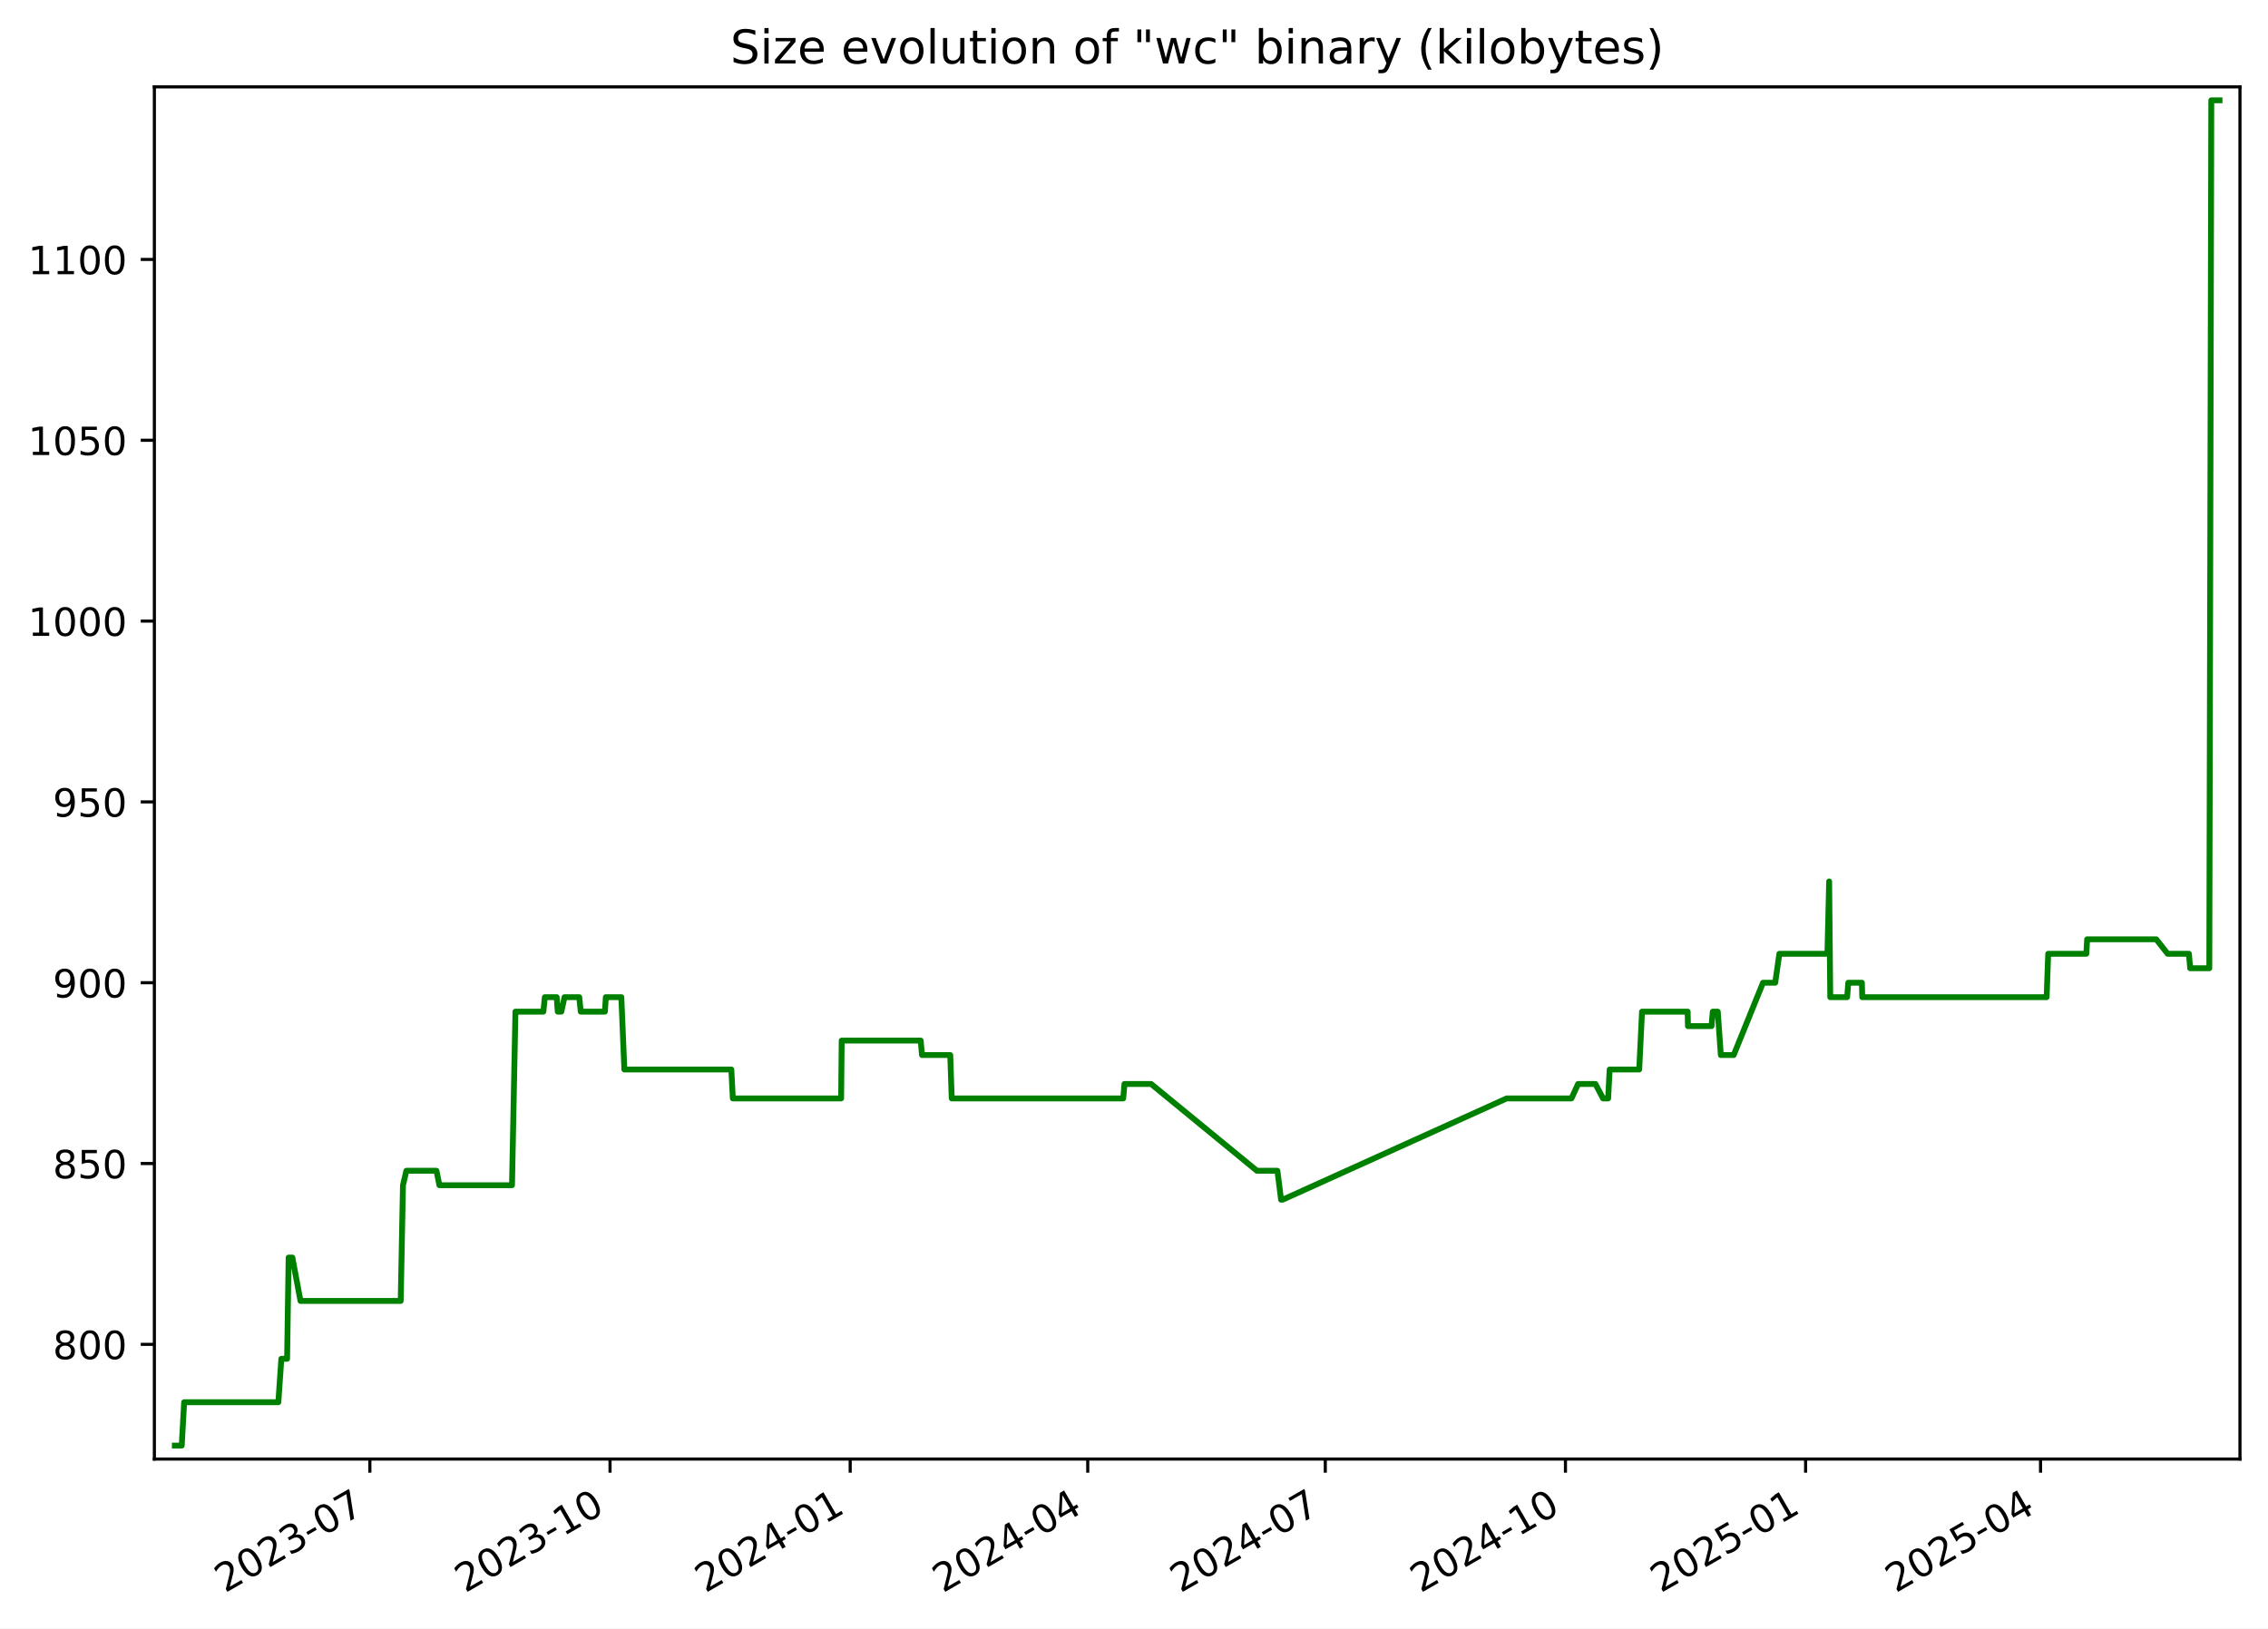
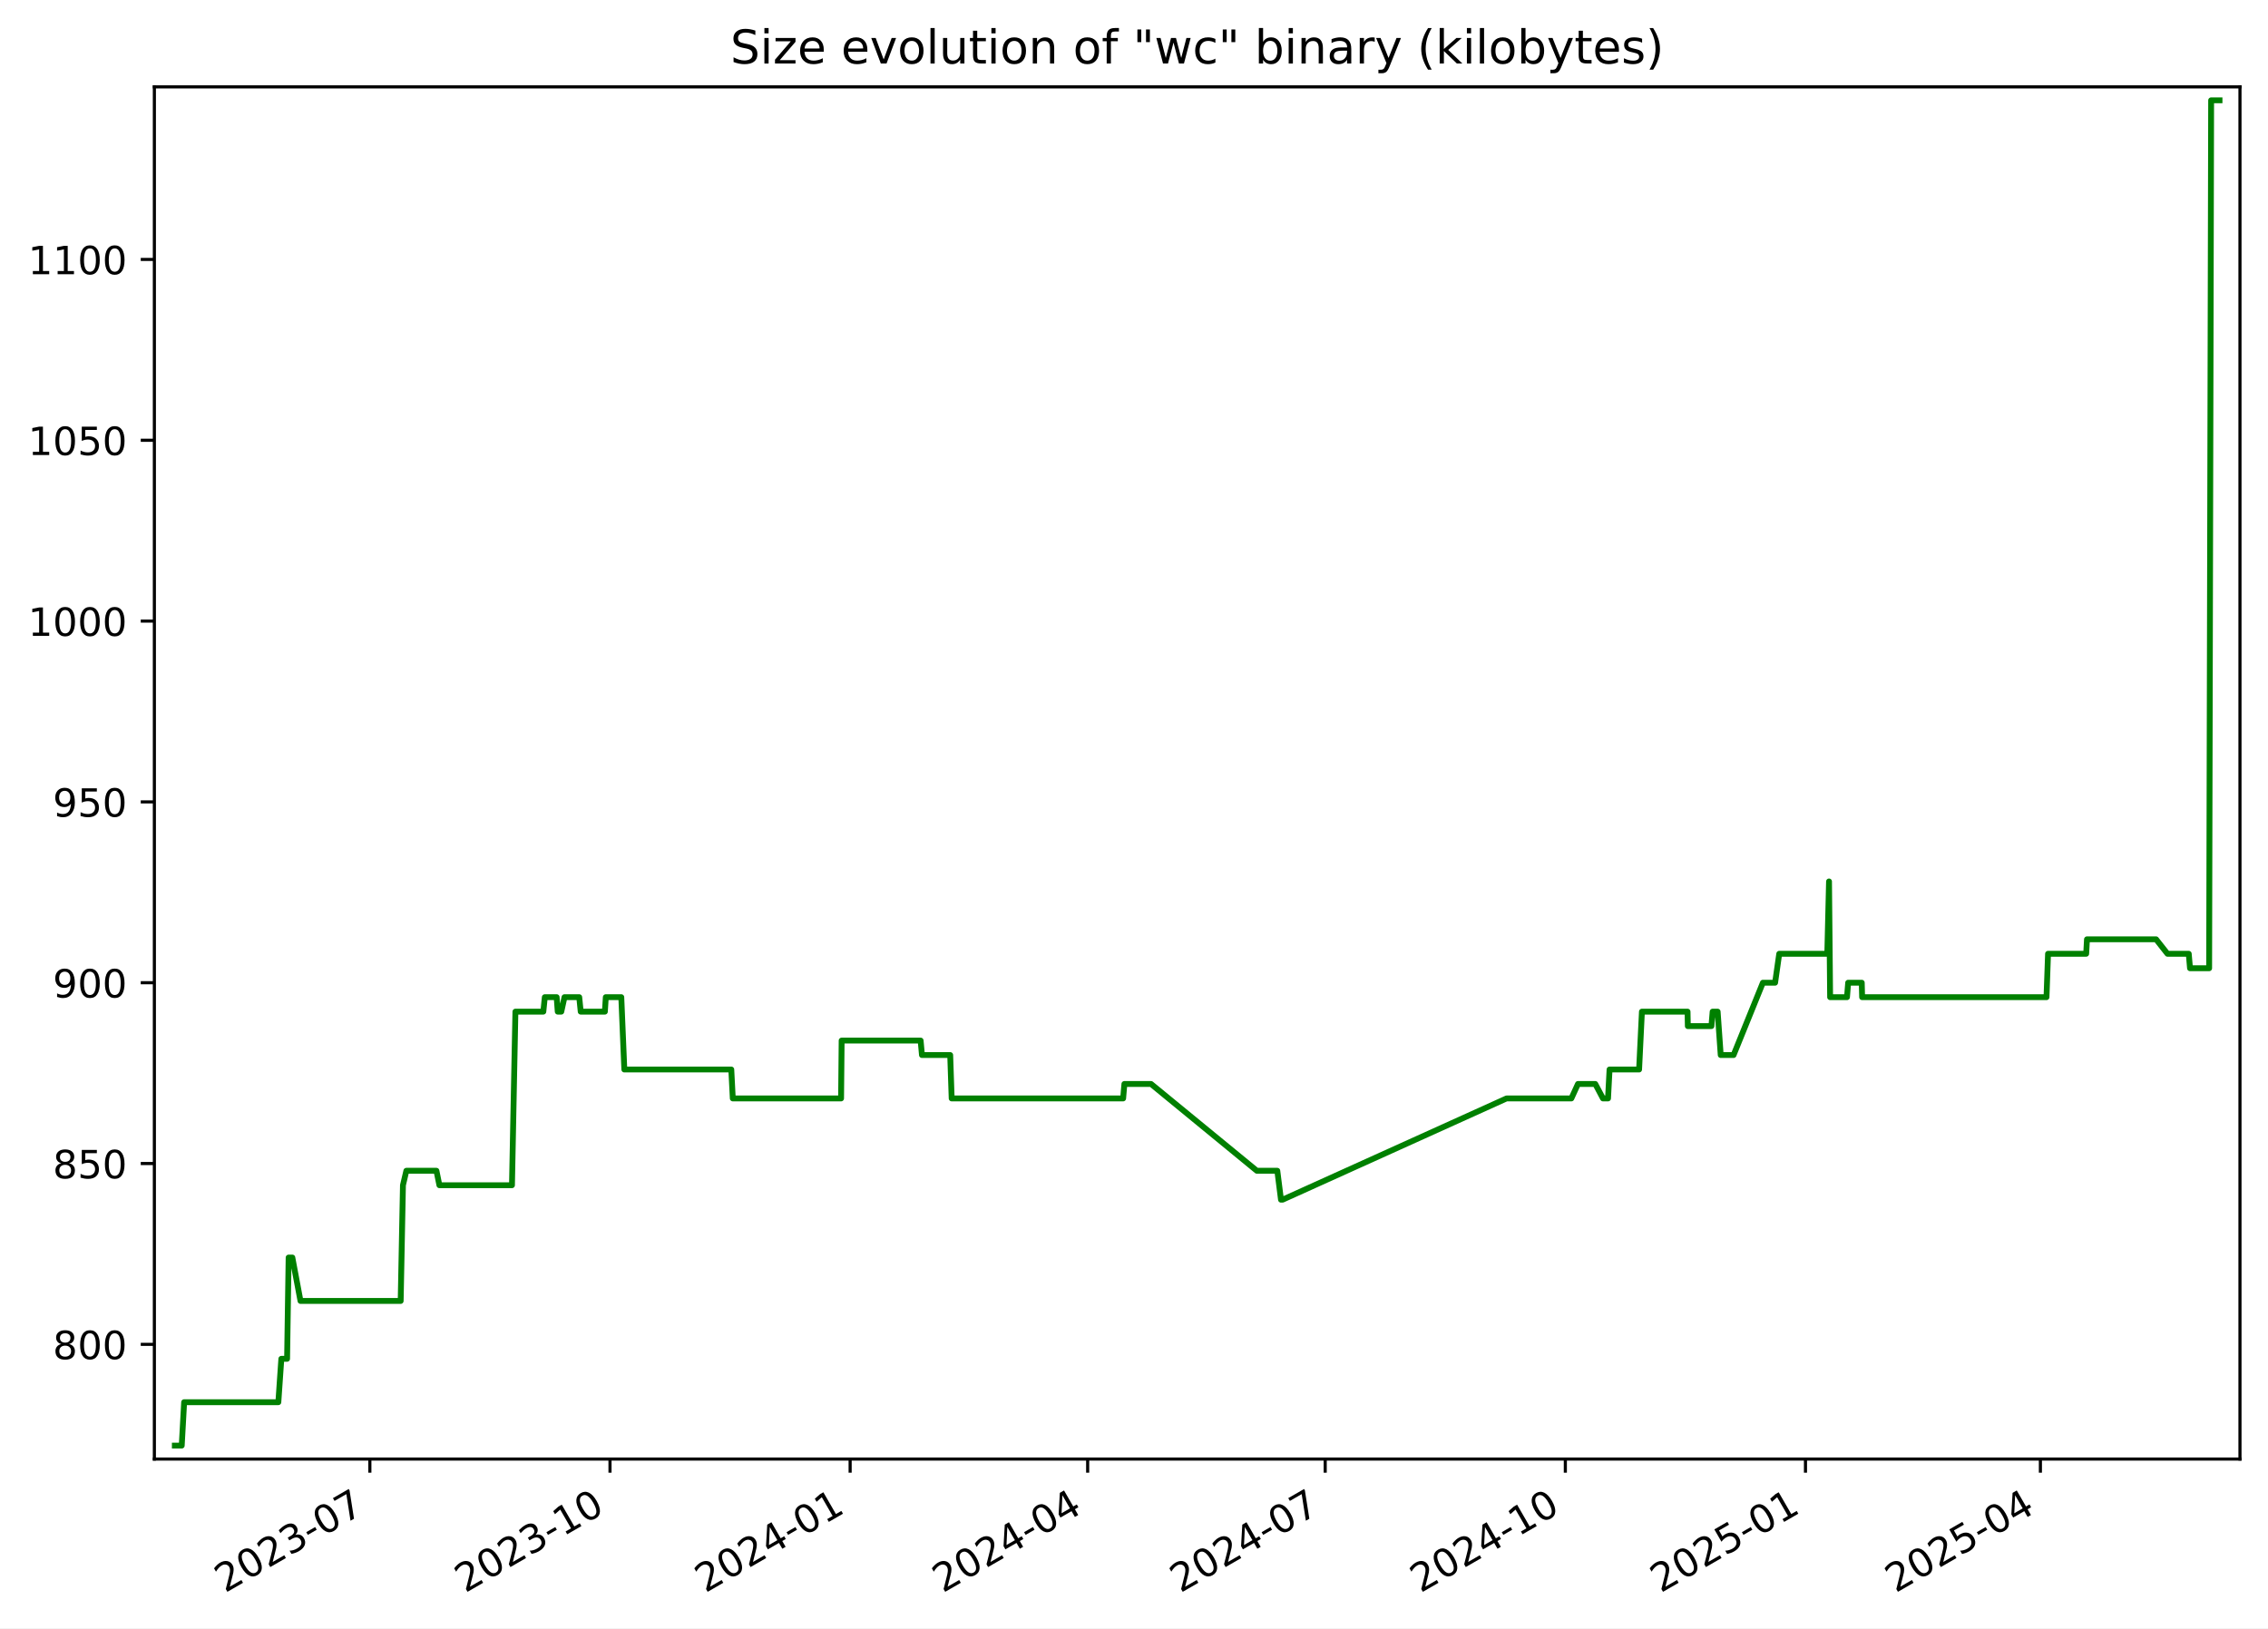
<svg xmlns="http://www.w3.org/2000/svg" xmlns:xlink="http://www.w3.org/1999/xlink" width="582.53pt" height="418.303pt" viewBox="0 0 582.53 418.303" version="1.1">
  <defs>
    <style type="text/css">*{stroke-linejoin: round; stroke-linecap: butt}</style>
  </defs>
  <g id="figure_1">
    <g id="patch_1">
      <path d="M -0 418.303  L 582.53 418.303  L 582.53 0  L -0 0  z " style="fill: #ffffff" />
    </g>
    <g id="axes_1">
      <g id="patch_2">
        <path d="M 39.65 374.83  L 575.33 374.83  L 575.33 22.318  L 39.65 22.318  z " style="fill: #ffffff" />
      </g>
      <g id="matplotlib.axis_1">
        <g id="xtick_1">
          <g id="line2d_1">
            <defs>
-               <path id="m609f227c9c" d="M 0 0  L 0 3.5  " style="stroke: #000000; stroke-width: 0.8" />
+               <path id="m64f06a9828" d="M 0 0  L 0 3.5  " style="stroke: #000000; stroke-width: 0.8" />
            </defs>
            <g>
-               <use xlink:href="#m609f227c9c" x="95.001" y="374.83" style="stroke: #000000; stroke-width: 0.8" />
+               <use xlink:href="#m64f06a9828" x="94.997" y="374.83" style="stroke: #000000; stroke-width: 0.8" />
            </g>
          </g>
          <g id="text_1">
-             <g transform="translate(57.77574 409.302) rotate(-30) scale(0.1 -0.1)">
+             <g transform="translate(57.77176 409.302) rotate(-30) scale(0.1 -0.1)">
              <defs>
                <path id="DejaVuSans-32" d="M 1228 531  L 3431 531  L 3431 0  L 469 0  L 469 531  Q 828 903 1448 1529  Q 2069 2156 2228 2338  Q 2531 2678 2651 2914  Q 2772 3150 2772 3378  Q 2772 3750 2511 3984  Q 2250 4219 1831 4219  Q 1534 4219 1204 4116  Q 875 4013 500 3803  L 500 4441  Q 881 4594 1212 4672  Q 1544 4750 1819 4750  Q 2544 4750 2975 4387  Q 3406 4025 3406 3419  Q 3406 3131 3298 2873  Q 3191 2616 2906 2266  Q 2828 2175 2409 1742  Q 1991 1309 1228 531  z " transform="scale(0.015625)" />
                <path id="DejaVuSans-30" d="M 2034 4250  Q 1547 4250 1301 3770  Q 1056 3291 1056 2328  Q 1056 1369 1301 889  Q 1547 409 2034 409  Q 2525 409 2770 889  Q 3016 1369 3016 2328  Q 3016 3291 2770 3770  Q 2525 4250 2034 4250  z M 2034 4750  Q 2819 4750 3233 4129  Q 3647 3509 3647 2328  Q 3647 1150 3233 529  Q 2819 -91 2034 -91  Q 1250 -91 836 529  Q 422 1150 422 2328  Q 422 3509 836 4129  Q 1250 4750 2034 4750  z " transform="scale(0.015625)" />
                <path id="DejaVuSans-33" d="M 2597 2516  Q 3050 2419 3304 2112  Q 3559 1806 3559 1356  Q 3559 666 3084 287  Q 2609 -91 1734 -91  Q 1441 -91 1130 -33  Q 819 25 488 141  L 488 750  Q 750 597 1062 519  Q 1375 441 1716 441  Q 2309 441 2620 675  Q 2931 909 2931 1356  Q 2931 1769 2642 2001  Q 2353 2234 1838 2234  L 1294 2234  L 1294 2753  L 1863 2753  Q 2328 2753 2575 2939  Q 2822 3125 2822 3475  Q 2822 3834 2567 4026  Q 2313 4219 1838 4219  Q 1578 4219 1281 4162  Q 984 4106 628 3988  L 628 4550  Q 988 4650 1302 4700  Q 1616 4750 1894 4750  Q 2613 4750 3031 4423  Q 3450 4097 3450 3541  Q 3450 3153 3228 2886  Q 3006 2619 2597 2516  z " transform="scale(0.015625)" />
                <path id="DejaVuSans-2d" d="M 313 2009  L 1997 2009  L 1997 1497  L 313 1497  L 313 2009  z " transform="scale(0.015625)" />
                <path id="DejaVuSans-37" d="M 525 4666  L 3525 4666  L 3525 4397  L 1831 0  L 1172 0  L 2766 4134  L 525 4134  L 525 4666  z " transform="scale(0.015625)" />
              </defs>
              <use xlink:href="#DejaVuSans-32" />
              <use xlink:href="#DejaVuSans-30" x="63.623" />
              <use xlink:href="#DejaVuSans-32" x="127.246" />
              <use xlink:href="#DejaVuSans-33" x="190.869" />
              <use xlink:href="#DejaVuSans-2d" x="254.492" />
              <use xlink:href="#DejaVuSans-30" x="290.576" />
              <use xlink:href="#DejaVuSans-37" x="354.199" />
            </g>
          </g>
        </g>
        <g id="xtick_2">
          <g id="line2d_2">
            <g>
-               <use xlink:href="#m609f227c9c" x="156.685" y="374.83" style="stroke: #000000; stroke-width: 0.8" />
+               <use xlink:href="#m64f06a9828" x="156.676" y="374.83" style="stroke: #000000; stroke-width: 0.8" />
            </g>
          </g>
          <g id="text_2">
-             <g transform="translate(119.4601 409.302) rotate(-30) scale(0.1 -0.1)">
+             <g transform="translate(119.4512 409.302) rotate(-30) scale(0.1 -0.1)">
              <defs>
                <path id="DejaVuSans-31" d="M 794 531  L 1825 531  L 1825 4091  L 703 3866  L 703 4441  L 1819 4666  L 2450 4666  L 2450 531  L 3481 531  L 3481 0  L 794 0  L 794 531  z " transform="scale(0.015625)" />
              </defs>
              <use xlink:href="#DejaVuSans-32" />
              <use xlink:href="#DejaVuSans-30" x="63.623" />
              <use xlink:href="#DejaVuSans-32" x="127.246" />
              <use xlink:href="#DejaVuSans-33" x="190.869" />
              <use xlink:href="#DejaVuSans-2d" x="254.492" />
              <use xlink:href="#DejaVuSans-31" x="290.576" />
              <use xlink:href="#DejaVuSans-30" x="354.199" />
            </g>
          </g>
        </g>
        <g id="xtick_3">
          <g id="line2d_3">
            <g>
-               <use xlink:href="#m609f227c9c" x="218.369" y="374.83" style="stroke: #000000; stroke-width: 0.8" />
+               <use xlink:href="#m64f06a9828" x="218.355" y="374.83" style="stroke: #000000; stroke-width: 0.8" />
            </g>
          </g>
          <g id="text_3">
-             <g transform="translate(181.1444 409.302) rotate(-30) scale(0.1 -0.1)">
+             <g transform="translate(181.1306 409.302) rotate(-30) scale(0.1 -0.1)">
              <defs>
                <path id="DejaVuSans-34" d="M 2419 4116  L 825 1625  L 2419 1625  L 2419 4116  z M 2253 4666  L 3047 4666  L 3047 1625  L 3713 1625  L 3713 1100  L 3047 1100  L 3047 0  L 2419 0  L 2419 1100  L 313 1100  L 313 1709  L 2253 4666  z " transform="scale(0.015625)" />
              </defs>
              <use xlink:href="#DejaVuSans-32" />
              <use xlink:href="#DejaVuSans-30" x="63.623" />
              <use xlink:href="#DejaVuSans-32" x="127.246" />
              <use xlink:href="#DejaVuSans-34" x="190.869" />
              <use xlink:href="#DejaVuSans-2d" x="254.492" />
              <use xlink:href="#DejaVuSans-30" x="290.576" />
              <use xlink:href="#DejaVuSans-31" x="354.199" />
            </g>
          </g>
        </g>
        <g id="xtick_4">
          <g id="line2d_4">
            <g>
-               <use xlink:href="#m609f227c9c" x="279.383" y="374.83" style="stroke: #000000; stroke-width: 0.8" />
+               <use xlink:href="#m64f06a9828" x="279.364" y="374.83" style="stroke: #000000; stroke-width: 0.8" />
            </g>
          </g>
          <g id="text_4">
-             <g transform="translate(242.1583 409.302) rotate(-30) scale(0.1 -0.1)">
+             <g transform="translate(242.1396 409.302) rotate(-30) scale(0.1 -0.1)">
              <use xlink:href="#DejaVuSans-32" />
              <use xlink:href="#DejaVuSans-30" x="63.623" />
              <use xlink:href="#DejaVuSans-32" x="127.246" />
              <use xlink:href="#DejaVuSans-34" x="190.869" />
              <use xlink:href="#DejaVuSans-2d" x="254.492" />
              <use xlink:href="#DejaVuSans-30" x="290.576" />
              <use xlink:href="#DejaVuSans-34" x="354.199" />
            </g>
          </g>
        </g>
        <g id="xtick_5">
          <g id="line2d_5">
            <g>
-               <use xlink:href="#m609f227c9c" x="340.397" y="374.83" style="stroke: #000000; stroke-width: 0.8" />
+               <use xlink:href="#m64f06a9828" x="340.373" y="374.83" style="stroke: #000000; stroke-width: 0.8" />
            </g>
          </g>
          <g id="text_5">
-             <g transform="translate(303.1721 409.302) rotate(-30) scale(0.1 -0.1)">
+             <g transform="translate(303.1486 409.302) rotate(-30) scale(0.1 -0.1)">
              <use xlink:href="#DejaVuSans-32" />
              <use xlink:href="#DejaVuSans-30" x="63.623" />
              <use xlink:href="#DejaVuSans-32" x="127.246" />
              <use xlink:href="#DejaVuSans-34" x="190.869" />
              <use xlink:href="#DejaVuSans-2d" x="254.492" />
              <use xlink:href="#DejaVuSans-30" x="290.576" />
              <use xlink:href="#DejaVuSans-37" x="354.199" />
            </g>
          </g>
        </g>
        <g id="xtick_6">
          <g id="line2d_6">
            <g>
-               <use xlink:href="#m609f227c9c" x="402.081" y="374.83" style="stroke: #000000; stroke-width: 0.8" />
+               <use xlink:href="#m64f06a9828" x="402.053" y="374.83" style="stroke: #000000; stroke-width: 0.8" />
            </g>
          </g>
          <g id="text_6">
-             <g transform="translate(364.8564 409.302) rotate(-30) scale(0.1 -0.1)">
+             <g transform="translate(364.8281 409.302) rotate(-30) scale(0.1 -0.1)">
              <use xlink:href="#DejaVuSans-32" />
              <use xlink:href="#DejaVuSans-30" x="63.623" />
              <use xlink:href="#DejaVuSans-32" x="127.246" />
              <use xlink:href="#DejaVuSans-34" x="190.869" />
              <use xlink:href="#DejaVuSans-2d" x="254.492" />
              <use xlink:href="#DejaVuSans-31" x="290.576" />
              <use xlink:href="#DejaVuSans-30" x="354.199" />
            </g>
          </g>
        </g>
        <g id="xtick_7">
          <g id="line2d_7">
            <g>
-               <use xlink:href="#m609f227c9c" x="463.766" y="374.83" style="stroke: #000000; stroke-width: 0.8" />
+               <use xlink:href="#m64f06a9828" x="463.732" y="374.83" style="stroke: #000000; stroke-width: 0.8" />
            </g>
          </g>
          <g id="text_7">
-             <g transform="translate(426.5408 409.302) rotate(-30) scale(0.1 -0.1)">
+             <g transform="translate(426.5075 409.302) rotate(-30) scale(0.1 -0.1)">
              <defs>
                <path id="DejaVuSans-35" d="M 691 4666  L 3169 4666  L 3169 4134  L 1269 4134  L 1269 2991  Q 1406 3038 1543 3061  Q 1681 3084 1819 3084  Q 2600 3084 3056 2656  Q 3513 2228 3513 1497  Q 3513 744 3044 326  Q 2575 -91 1722 -91  Q 1428 -91 1123 -41  Q 819 9 494 109  L 494 744  Q 775 591 1075 516  Q 1375 441 1709 441  Q 2250 441 2565 725  Q 2881 1009 2881 1497  Q 2881 1984 2565 2268  Q 2250 2553 1709 2553  Q 1456 2553 1204 2497  Q 953 2441 691 2322  L 691 4666  z " transform="scale(0.015625)" />
              </defs>
              <use xlink:href="#DejaVuSans-32" />
              <use xlink:href="#DejaVuSans-30" x="63.623" />
              <use xlink:href="#DejaVuSans-32" x="127.246" />
              <use xlink:href="#DejaVuSans-35" x="190.869" />
              <use xlink:href="#DejaVuSans-2d" x="254.492" />
              <use xlink:href="#DejaVuSans-30" x="290.576" />
              <use xlink:href="#DejaVuSans-31" x="354.199" />
            </g>
          </g>
        </g>
        <g id="xtick_8">
          <g id="line2d_8">
            <g>
-               <use xlink:href="#m609f227c9c" x="524.109" y="374.83" style="stroke: #000000; stroke-width: 0.8" />
+               <use xlink:href="#m64f06a9828" x="524.071" y="374.83" style="stroke: #000000; stroke-width: 0.8" />
            </g>
          </g>
          <g id="text_8">
-             <g transform="translate(486.8842 409.302) rotate(-30) scale(0.1 -0.1)">
+             <g transform="translate(486.8461 409.302) rotate(-30) scale(0.1 -0.1)">
              <use xlink:href="#DejaVuSans-32" />
              <use xlink:href="#DejaVuSans-30" x="63.623" />
              <use xlink:href="#DejaVuSans-32" x="127.246" />
              <use xlink:href="#DejaVuSans-35" x="190.869" />
              <use xlink:href="#DejaVuSans-2d" x="254.492" />
              <use xlink:href="#DejaVuSans-30" x="290.576" />
              <use xlink:href="#DejaVuSans-34" x="354.199" />
            </g>
          </g>
        </g>
      </g>
      <g id="matplotlib.axis_2">
        <g id="ytick_1">
          <g id="line2d_9">
            <defs>
-               <path id="m57a70cc77e" d="M 0 0  L -3.5 0  " style="stroke: #000000; stroke-width: 0.8" />
+               <path id="m6f523f0d89" d="M 0 0  L -3.5 0  " style="stroke: #000000; stroke-width: 0.8" />
            </defs>
            <g>
-               <use xlink:href="#m57a70cc77e" x="39.65" y="345.361" style="stroke: #000000; stroke-width: 0.8" />
+               <use xlink:href="#m6f523f0d89" x="39.65" y="345.361" style="stroke: #000000; stroke-width: 0.8" />
            </g>
          </g>
          <g id="text_9">
            <g transform="translate(13.5625 349.1604) scale(0.1 -0.1)">
              <defs>
                <path id="DejaVuSans-38" d="M 2034 2216  Q 1584 2216 1326 1975  Q 1069 1734 1069 1313  Q 1069 891 1326 650  Q 1584 409 2034 409  Q 2484 409 2743 651  Q 3003 894 3003 1313  Q 3003 1734 2745 1975  Q 2488 2216 2034 2216  z M 1403 2484  Q 997 2584 770 2862  Q 544 3141 544 3541  Q 544 4100 942 4425  Q 1341 4750 2034 4750  Q 2731 4750 3128 4425  Q 3525 4100 3525 3541  Q 3525 3141 3298 2862  Q 3072 2584 2669 2484  Q 3125 2378 3379 2068  Q 3634 1759 3634 1313  Q 3634 634 3220 271  Q 2806 -91 2034 -91  Q 1263 -91 848 271  Q 434 634 434 1313  Q 434 1759 690 2068  Q 947 2378 1403 2484  z M 1172 3481  Q 1172 3119 1398 2916  Q 1625 2713 2034 2713  Q 2441 2713 2670 2916  Q 2900 3119 2900 3481  Q 2900 3844 2670 4047  Q 2441 4250 2034 4250  Q 1625 4250 1398 4047  Q 1172 3844 1172 3481  z " transform="scale(0.015625)" />
              </defs>
              <use xlink:href="#DejaVuSans-38" />
              <use xlink:href="#DejaVuSans-30" x="63.623" />
              <use xlink:href="#DejaVuSans-30" x="127.246" />
            </g>
          </g>
        </g>
        <g id="ytick_2">
          <g id="line2d_10">
            <g>
-               <use xlink:href="#m57a70cc77e" x="39.65" y="298.91" style="stroke: #000000; stroke-width: 0.8" />
+               <use xlink:href="#m6f523f0d89" x="39.65" y="298.91" style="stroke: #000000; stroke-width: 0.8" />
            </g>
          </g>
          <g id="text_10">
            <g transform="translate(13.5625 302.7088) scale(0.1 -0.1)">
              <use xlink:href="#DejaVuSans-38" />
              <use xlink:href="#DejaVuSans-35" x="63.623" />
              <use xlink:href="#DejaVuSans-30" x="127.246" />
            </g>
          </g>
        </g>
        <g id="ytick_3">
          <g id="line2d_11">
            <g>
-               <use xlink:href="#m57a70cc77e" x="39.65" y="252.458" style="stroke: #000000; stroke-width: 0.8" />
+               <use xlink:href="#m6f523f0d89" x="39.65" y="252.458" style="stroke: #000000; stroke-width: 0.8" />
            </g>
          </g>
          <g id="text_11">
            <g transform="translate(13.5625 256.2572) scale(0.1 -0.1)">
              <defs>
                <path id="DejaVuSans-39" d="M 703 97  L 703 672  Q 941 559 1184 500  Q 1428 441 1663 441  Q 2288 441 2617 861  Q 2947 1281 2994 2138  Q 2813 1869 2534 1725  Q 2256 1581 1919 1581  Q 1219 1581 811 2004  Q 403 2428 403 3163  Q 403 3881 828 4315  Q 1253 4750 1959 4750  Q 2769 4750 3195 4129  Q 3622 3509 3622 2328  Q 3622 1225 3098 567  Q 2575 -91 1691 -91  Q 1453 -91 1209 -44  Q 966 3 703 97  z M 1959 2075  Q 2384 2075 2632 2365  Q 2881 2656 2881 3163  Q 2881 3666 2632 3958  Q 2384 4250 1959 4250  Q 1534 4250 1286 3958  Q 1038 3666 1038 3163  Q 1038 2656 1286 2365  Q 1534 2075 1959 2075  z " transform="scale(0.015625)" />
              </defs>
              <use xlink:href="#DejaVuSans-39" />
              <use xlink:href="#DejaVuSans-30" x="63.623" />
              <use xlink:href="#DejaVuSans-30" x="127.246" />
            </g>
          </g>
        </g>
        <g id="ytick_4">
          <g id="line2d_12">
            <g>
-               <use xlink:href="#m57a70cc77e" x="39.65" y="206.006" style="stroke: #000000; stroke-width: 0.8" />
+               <use xlink:href="#m6f523f0d89" x="39.65" y="206.006" style="stroke: #000000; stroke-width: 0.8" />
            </g>
          </g>
          <g id="text_12">
            <g transform="translate(13.5625 209.8056) scale(0.1 -0.1)">
              <use xlink:href="#DejaVuSans-39" />
              <use xlink:href="#DejaVuSans-35" x="63.623" />
              <use xlink:href="#DejaVuSans-30" x="127.246" />
            </g>
          </g>
        </g>
        <g id="ytick_5">
          <g id="line2d_13">
            <g>
-               <use xlink:href="#m57a70cc77e" x="39.65" y="159.555" style="stroke: #000000; stroke-width: 0.8" />
+               <use xlink:href="#m6f523f0d89" x="39.65" y="159.555" style="stroke: #000000; stroke-width: 0.8" />
            </g>
          </g>
          <g id="text_13">
            <g transform="translate(7.2 163.354) scale(0.1 -0.1)">
              <use xlink:href="#DejaVuSans-31" />
              <use xlink:href="#DejaVuSans-30" x="63.623" />
              <use xlink:href="#DejaVuSans-30" x="127.246" />
              <use xlink:href="#DejaVuSans-30" x="190.869" />
            </g>
          </g>
        </g>
        <g id="ytick_6">
          <g id="line2d_14">
            <g>
-               <use xlink:href="#m57a70cc77e" x="39.65" y="113.103" style="stroke: #000000; stroke-width: 0.8" />
+               <use xlink:href="#m6f523f0d89" x="39.65" y="113.103" style="stroke: #000000; stroke-width: 0.8" />
            </g>
          </g>
          <g id="text_14">
            <g transform="translate(7.2 116.9024) scale(0.1 -0.1)">
              <use xlink:href="#DejaVuSans-31" />
              <use xlink:href="#DejaVuSans-30" x="63.623" />
              <use xlink:href="#DejaVuSans-35" x="127.246" />
              <use xlink:href="#DejaVuSans-30" x="190.869" />
            </g>
          </g>
        </g>
        <g id="ytick_7">
          <g id="line2d_15">
            <g>
-               <use xlink:href="#m57a70cc77e" x="39.65" y="66.652" style="stroke: #000000; stroke-width: 0.8" />
+               <use xlink:href="#m6f523f0d89" x="39.65" y="66.652" style="stroke: #000000; stroke-width: 0.8" />
            </g>
          </g>
          <g id="text_15">
            <g transform="translate(7.2 70.45076) scale(0.1 -0.1)">
              <use xlink:href="#DejaVuSans-31" />
              <use xlink:href="#DejaVuSans-31" x="63.623" />
              <use xlink:href="#DejaVuSans-30" x="127.246" />
              <use xlink:href="#DejaVuSans-30" x="190.869" />
            </g>
          </g>
        </g>
      </g>
      <g id="line2d_16">
-         <path d="M 44.902 371.374  L 46.677 371.374  L 47.298 360.226  L 71.496 360.226  L 72.263 349.077  L 73.742 349.077  L 74.134 323.064  L 75.092 323.064  L 77.182 334.213  L 102.919 334.213  L 103.503 304.484  L 104.375 300.768  L 112.103 300.768  L 112.864 304.484  L 131.507 304.484  L 132.39 259.89  L 139.564 259.89  L 139.941 256.174  L 142.984 256.174  L 143.26 259.89  L 144.175 259.89  L 144.994 256.174  L 148.783 256.174  L 149.16 259.89  L 155.371 259.89  L 155.606 256.174  L 159.588 256.174  L 160.366 274.755  L 187.841 274.755  L 188.225 282.187  L 216.043 282.187  L 216.187 267.323  L 236.478 267.323  L 236.816 271.039  L 244.072 271.039  L 244.449 282.187  L 288.496 282.187  L 288.816 278.471  L 295.663 278.471  L 322.838 300.768  L 328.097 300.768  L 329.042 308.2  L 329.45 308.2  L 386.985 282.187  L 403.626 282.187  L 405.324 278.471  L 409.774 278.471  L 411.746 282.187  L 413.048 282.187  L 413.438 274.755  L 421.028 274.755  L 421.753 259.89  L 433.474 259.89  L 433.546 263.606  L 439.605 263.606  L 439.918 259.89  L 441.205 259.89  L 441.992 271.039  L 445.293 271.039  L 452.824 252.458  L 455.964 252.458  L 457.025 245.026  L 469.368 245.026  L 469.815 226.445  L 470.096 256.174  L 474.433 256.174  L 474.729 252.458  L 478.224 252.458  L 478.316 256.174  L 525.677 256.174  L 526.072 245.026  L 535.87 245.026  L 536.075 241.31  L 553.827 241.31  L 556.756 245.026  L 562.218 245.026  L 562.541 248.742  L 567.456 248.742  L 567.965 25.774  L 570.078 25.774  L 570.078 25.774  " clip-path="url(#pd1dfc51919)" style="fill: none; stroke: #008000; stroke-width: 1.5; stroke-linecap: square" />
+         <path d="M 44.902 371.374  L 46.677 371.374  L 47.297 360.226  L 71.494 360.226  L 72.261 349.077  L 73.739 349.077  L 74.132 323.064  L 75.09 323.064  L 77.179 334.213  L 102.914 334.213  L 103.498 304.484  L 104.37 300.768  L 112.098 300.768  L 112.859 304.484  L 131.5 304.484  L 132.383 259.89  L 139.556 259.89  L 139.933 256.174  L 142.976 256.174  L 143.253 259.89  L 144.167 259.89  L 144.986 256.174  L 148.775 256.174  L 149.152 259.89  L 155.363 259.89  L 155.597 256.174  L 159.579 256.174  L 160.357 274.755  L 187.83 274.755  L 188.214 282.187  L 216.029 282.187  L 216.174 267.323  L 236.463 267.323  L 236.801 271.039  L 244.057 271.039  L 244.433 282.187  L 288.477 282.187  L 288.796 278.471  L 295.643 278.471  L 322.816 300.768  L 328.075 300.768  L 329.019 308.2  L 329.427 308.2  L 386.958 282.187  L 403.598 282.187  L 405.295 278.471  L 409.745 278.471  L 411.717 282.187  L 413.019 282.187  L 413.409 274.755  L 420.998 274.755  L 421.723 259.89  L 433.443 259.89  L 433.515 263.606  L 439.574 263.606  L 439.887 259.89  L 441.174 259.89  L 441.961 271.039  L 445.262 271.039  L 452.792 252.458  L 455.932 252.458  L 456.992 245.026  L 469.334 245.026  L 469.781 226.445  L 470.062 256.174  L 474.399 256.174  L 474.695 252.458  L 478.189 252.458  L 478.282 256.174  L 525.639 256.174  L 526.034 245.026  L 535.831 245.026  L 536.036 241.31  L 553.786 241.31  L 556.716 245.026  L 562.177 245.026  L 562.499 248.742  L 567.415 248.742  L 567.924 25.774  L 570.078 25.774  L 570.078 25.774  " clip-path="url(#p5831f7632a)" style="fill: none; stroke: #008000; stroke-width: 1.5; stroke-linecap: square" />
      </g>
      <g id="patch_3">
        <path d="M 39.65 374.83  L 39.65 22.318  " style="fill: none; stroke: #000000; stroke-width: 0.8; stroke-linejoin: miter; stroke-linecap: square" />
      </g>
      <g id="patch_4">
        <path d="M 575.33 374.83  L 575.33 22.318  " style="fill: none; stroke: #000000; stroke-width: 0.8; stroke-linejoin: miter; stroke-linecap: square" />
      </g>
      <g id="patch_5">
        <path d="M 39.65 374.83  L 575.33 374.83  " style="fill: none; stroke: #000000; stroke-width: 0.8; stroke-linejoin: miter; stroke-linecap: square" />
      </g>
      <g id="patch_6">
        <path d="M 39.65 22.318  L 575.33 22.318  " style="fill: none; stroke: #000000; stroke-width: 0.8; stroke-linejoin: miter; stroke-linecap: square" />
      </g>
      <g id="text_16">
        <g transform="translate(187.5884 16.31812) scale(0.12 -0.12)">
          <defs>
            <path id="DejaVuSans-53" d="M 3425 4513  L 3425 3897  Q 3066 4069 2747 4153  Q 2428 4238 2131 4238  Q 1616 4238 1336 4038  Q 1056 3838 1056 3469  Q 1056 3159 1242 3001  Q 1428 2844 1947 2747  L 2328 2669  Q 3034 2534 3370 2195  Q 3706 1856 3706 1288  Q 3706 609 3251 259  Q 2797 -91 1919 -91  Q 1588 -91 1214 -16  Q 841 59 441 206  L 441 856  Q 825 641 1194 531  Q 1563 422 1919 422  Q 2459 422 2753 634  Q 3047 847 3047 1241  Q 3047 1584 2836 1778  Q 2625 1972 2144 2069  L 1759 2144  Q 1053 2284 737 2584  Q 422 2884 422 3419  Q 422 4038 858 4394  Q 1294 4750 2059 4750  Q 2388 4750 2728 4690  Q 3069 4631 3425 4513  z " transform="scale(0.015625)" />
            <path id="DejaVuSans-69" d="M 603 3500  L 1178 3500  L 1178 0  L 603 0  L 603 3500  z M 603 4863  L 1178 4863  L 1178 4134  L 603 4134  L 603 4863  z " transform="scale(0.015625)" />
            <path id="DejaVuSans-7a" d="M 353 3500  L 3084 3500  L 3084 2975  L 922 459  L 3084 459  L 3084 0  L 275 0  L 275 525  L 2438 3041  L 353 3041  L 353 3500  z " transform="scale(0.015625)" />
            <path id="DejaVuSans-65" d="M 3597 1894  L 3597 1613  L 953 1613  Q 991 1019 1311 708  Q 1631 397 2203 397  Q 2534 397 2845 478  Q 3156 559 3463 722  L 3463 178  Q 3153 47 2828 -22  Q 2503 -91 2169 -91  Q 1331 -91 842 396  Q 353 884 353 1716  Q 353 2575 817 3079  Q 1281 3584 2069 3584  Q 2775 3584 3186 3129  Q 3597 2675 3597 1894  z M 3022 2063  Q 3016 2534 2758 2815  Q 2500 3097 2075 3097  Q 1594 3097 1305 2825  Q 1016 2553 972 2059  L 3022 2063  z " transform="scale(0.015625)" />
            <path id="DejaVuSans-20" transform="scale(0.015625)" />
            <path id="DejaVuSans-76" d="M 191 3500  L 800 3500  L 1894 563  L 2988 3500  L 3597 3500  L 2284 0  L 1503 0  L 191 3500  z " transform="scale(0.015625)" />
            <path id="DejaVuSans-6f" d="M 1959 3097  Q 1497 3097 1228 2736  Q 959 2375 959 1747  Q 959 1119 1226 758  Q 1494 397 1959 397  Q 2419 397 2687 759  Q 2956 1122 2956 1747  Q 2956 2369 2687 2733  Q 2419 3097 1959 3097  z M 1959 3584  Q 2709 3584 3137 3096  Q 3566 2609 3566 1747  Q 3566 888 3137 398  Q 2709 -91 1959 -91  Q 1206 -91 779 398  Q 353 888 353 1747  Q 353 2609 779 3096  Q 1206 3584 1959 3584  z " transform="scale(0.015625)" />
            <path id="DejaVuSans-6c" d="M 603 4863  L 1178 4863  L 1178 0  L 603 0  L 603 4863  z " transform="scale(0.015625)" />
            <path id="DejaVuSans-75" d="M 544 1381  L 544 3500  L 1119 3500  L 1119 1403  Q 1119 906 1312 657  Q 1506 409 1894 409  Q 2359 409 2629 706  Q 2900 1003 2900 1516  L 2900 3500  L 3475 3500  L 3475 0  L 2900 0  L 2900 538  Q 2691 219 2414 64  Q 2138 -91 1772 -91  Q 1169 -91 856 284  Q 544 659 544 1381  z M 1991 3584  L 1991 3584  z " transform="scale(0.015625)" />
            <path id="DejaVuSans-74" d="M 1172 4494  L 1172 3500  L 2356 3500  L 2356 3053  L 1172 3053  L 1172 1153  Q 1172 725 1289 603  Q 1406 481 1766 481  L 2356 481  L 2356 0  L 1766 0  Q 1100 0 847 248  Q 594 497 594 1153  L 594 3053  L 172 3053  L 172 3500  L 594 3500  L 594 4494  L 1172 4494  z " transform="scale(0.015625)" />
            <path id="DejaVuSans-6e" d="M 3513 2113  L 3513 0  L 2938 0  L 2938 2094  Q 2938 2591 2744 2837  Q 2550 3084 2163 3084  Q 1697 3084 1428 2787  Q 1159 2491 1159 1978  L 1159 0  L 581 0  L 581 3500  L 1159 3500  L 1159 2956  Q 1366 3272 1645 3428  Q 1925 3584 2291 3584  Q 2894 3584 3203 3211  Q 3513 2838 3513 2113  z " transform="scale(0.015625)" />
            <path id="DejaVuSans-66" d="M 2375 4863  L 2375 4384  L 1825 4384  Q 1516 4384 1395 4259  Q 1275 4134 1275 3809  L 1275 3500  L 2222 3500  L 2222 3053  L 1275 3053  L 1275 0  L 697 0  L 697 3053  L 147 3053  L 147 3500  L 697 3500  L 697 3744  Q 697 4328 969 4595  Q 1241 4863 1831 4863  L 2375 4863  z " transform="scale(0.015625)" />
            <path id="DejaVuSans-22" d="M 1147 4666  L 1147 2931  L 616 2931  L 616 4666  L 1147 4666  z M 2328 4666  L 2328 2931  L 1797 2931  L 1797 4666  L 2328 4666  z " transform="scale(0.015625)" />
            <path id="DejaVuSans-77" d="M 269 3500  L 844 3500  L 1563 769  L 2278 3500  L 2956 3500  L 3675 769  L 4391 3500  L 4966 3500  L 4050 0  L 3372 0  L 2619 2869  L 1863 0  L 1184 0  L 269 3500  z " transform="scale(0.015625)" />
            <path id="DejaVuSans-63" d="M 3122 3366  L 3122 2828  Q 2878 2963 2633 3030  Q 2388 3097 2138 3097  Q 1578 3097 1268 2742  Q 959 2388 959 1747  Q 959 1106 1268 751  Q 1578 397 2138 397  Q 2388 397 2633 464  Q 2878 531 3122 666  L 3122 134  Q 2881 22 2623 -34  Q 2366 -91 2075 -91  Q 1284 -91 818 406  Q 353 903 353 1747  Q 353 2603 823 3093  Q 1294 3584 2113 3584  Q 2378 3584 2631 3529  Q 2884 3475 3122 3366  z " transform="scale(0.015625)" />
            <path id="DejaVuSans-62" d="M 3116 1747  Q 3116 2381 2855 2742  Q 2594 3103 2138 3103  Q 1681 3103 1420 2742  Q 1159 2381 1159 1747  Q 1159 1113 1420 752  Q 1681 391 2138 391  Q 2594 391 2855 752  Q 3116 1113 3116 1747  z M 1159 2969  Q 1341 3281 1617 3432  Q 1894 3584 2278 3584  Q 2916 3584 3314 3078  Q 3713 2572 3713 1747  Q 3713 922 3314 415  Q 2916 -91 2278 -91  Q 1894 -91 1617 61  Q 1341 213 1159 525  L 1159 0  L 581 0  L 581 4863  L 1159 4863  L 1159 2969  z " transform="scale(0.015625)" />
            <path id="DejaVuSans-61" d="M 2194 1759  Q 1497 1759 1228 1600  Q 959 1441 959 1056  Q 959 750 1161 570  Q 1363 391 1709 391  Q 2188 391 2477 730  Q 2766 1069 2766 1631  L 2766 1759  L 2194 1759  z M 3341 1997  L 3341 0  L 2766 0  L 2766 531  Q 2569 213 2275 61  Q 1981 -91 1556 -91  Q 1019 -91 701 211  Q 384 513 384 1019  Q 384 1609 779 1909  Q 1175 2209 1959 2209  L 2766 2209  L 2766 2266  Q 2766 2663 2505 2880  Q 2244 3097 1772 3097  Q 1472 3097 1187 3025  Q 903 2953 641 2809  L 641 3341  Q 956 3463 1253 3523  Q 1550 3584 1831 3584  Q 2591 3584 2966 3190  Q 3341 2797 3341 1997  z " transform="scale(0.015625)" />
            <path id="DejaVuSans-72" d="M 2631 2963  Q 2534 3019 2420 3045  Q 2306 3072 2169 3072  Q 1681 3072 1420 2755  Q 1159 2438 1159 1844  L 1159 0  L 581 0  L 581 3500  L 1159 3500  L 1159 2956  Q 1341 3275 1631 3429  Q 1922 3584 2338 3584  Q 2397 3584 2469 3576  Q 2541 3569 2628 3553  L 2631 2963  z " transform="scale(0.015625)" />
            <path id="DejaVuSans-79" d="M 2059 -325  Q 1816 -950 1584 -1140  Q 1353 -1331 966 -1331  L 506 -1331  L 506 -850  L 844 -850  Q 1081 -850 1212 -737  Q 1344 -625 1503 -206  L 1606 56  L 191 3500  L 800 3500  L 1894 763  L 2988 3500  L 3597 3500  L 2059 -325  z " transform="scale(0.015625)" />
            <path id="DejaVuSans-28" d="M 1984 4856  Q 1566 4138 1362 3434  Q 1159 2731 1159 2009  Q 1159 1288 1364 580  Q 1569 -128 1984 -844  L 1484 -844  Q 1016 -109 783 600  Q 550 1309 550 2009  Q 550 2706 781 3412  Q 1013 4119 1484 4856  L 1984 4856  z " transform="scale(0.015625)" />
            <path id="DejaVuSans-6b" d="M 581 4863  L 1159 4863  L 1159 1991  L 2875 3500  L 3609 3500  L 1753 1863  L 3688 0  L 2938 0  L 1159 1709  L 1159 0  L 581 0  L 581 4863  z " transform="scale(0.015625)" />
            <path id="DejaVuSans-73" d="M 2834 3397  L 2834 2853  Q 2591 2978 2328 3040  Q 2066 3103 1784 3103  Q 1356 3103 1142 2972  Q 928 2841 928 2578  Q 928 2378 1081 2264  Q 1234 2150 1697 2047  L 1894 2003  Q 2506 1872 2764 1633  Q 3022 1394 3022 966  Q 3022 478 2636 193  Q 2250 -91 1575 -91  Q 1294 -91 989 -36  Q 684 19 347 128  L 347 722  Q 666 556 975 473  Q 1284 391 1588 391  Q 1994 391 2212 530  Q 2431 669 2431 922  Q 2431 1156 2273 1281  Q 2116 1406 1581 1522  L 1381 1569  Q 847 1681 609 1914  Q 372 2147 372 2553  Q 372 3047 722 3315  Q 1072 3584 1716 3584  Q 2034 3584 2315 3537  Q 2597 3491 2834 3397  z " transform="scale(0.015625)" />
            <path id="DejaVuSans-29" d="M 513 4856  L 1013 4856  Q 1481 4119 1714 3412  Q 1947 2706 1947 2009  Q 1947 1309 1714 600  Q 1481 -109 1013 -844  L 513 -844  Q 928 -128 1133 580  Q 1338 1288 1338 2009  Q 1338 2731 1133 3434  Q 928 4138 513 4856  z " transform="scale(0.015625)" />
          </defs>
          <use xlink:href="#DejaVuSans-53" />
          <use xlink:href="#DejaVuSans-69" x="63.477" />
          <use xlink:href="#DejaVuSans-7a" x="91.26" />
          <use xlink:href="#DejaVuSans-65" x="143.75" />
          <use xlink:href="#DejaVuSans-20" x="205.273" />
          <use xlink:href="#DejaVuSans-65" x="237.061" />
          <use xlink:href="#DejaVuSans-76" x="298.584" />
          <use xlink:href="#DejaVuSans-6f" x="357.764" />
          <use xlink:href="#DejaVuSans-6c" x="418.945" />
          <use xlink:href="#DejaVuSans-75" x="446.729" />
          <use xlink:href="#DejaVuSans-74" x="510.107" />
          <use xlink:href="#DejaVuSans-69" x="549.316" />
          <use xlink:href="#DejaVuSans-6f" x="577.1" />
          <use xlink:href="#DejaVuSans-6e" x="638.281" />
          <use xlink:href="#DejaVuSans-20" x="701.66" />
          <use xlink:href="#DejaVuSans-6f" x="733.447" />
          <use xlink:href="#DejaVuSans-66" x="794.629" />
          <use xlink:href="#DejaVuSans-20" x="829.834" />
          <use xlink:href="#DejaVuSans-22" x="861.621" />
          <use xlink:href="#DejaVuSans-77" x="907.617" />
          <use xlink:href="#DejaVuSans-63" x="989.404" />
          <use xlink:href="#DejaVuSans-22" x="1044.385" />
          <use xlink:href="#DejaVuSans-20" x="1090.381" />
          <use xlink:href="#DejaVuSans-62" x="1122.168" />
          <use xlink:href="#DejaVuSans-69" x="1185.645" />
          <use xlink:href="#DejaVuSans-6e" x="1213.428" />
          <use xlink:href="#DejaVuSans-61" x="1276.807" />
          <use xlink:href="#DejaVuSans-72" x="1338.086" />
          <use xlink:href="#DejaVuSans-79" x="1379.199" />
          <use xlink:href="#DejaVuSans-20" x="1438.379" />
          <use xlink:href="#DejaVuSans-28" x="1470.166" />
          <use xlink:href="#DejaVuSans-6b" x="1509.18" />
          <use xlink:href="#DejaVuSans-69" x="1567.09" />
          <use xlink:href="#DejaVuSans-6c" x="1594.873" />
          <use xlink:href="#DejaVuSans-6f" x="1622.656" />
          <use xlink:href="#DejaVuSans-62" x="1683.838" />
          <use xlink:href="#DejaVuSans-79" x="1747.314" />
          <use xlink:href="#DejaVuSans-74" x="1806.494" />
          <use xlink:href="#DejaVuSans-65" x="1845.703" />
          <use xlink:href="#DejaVuSans-73" x="1907.227" />
          <use xlink:href="#DejaVuSans-29" x="1959.326" />
        </g>
      </g>
    </g>
  </g>
  <defs>
-     <clipPath id="pd1dfc51919">
+     <clipPath id="p5831f7632a">
      <rect x="39.65" y="22.318" width="535.68" height="352.512" />
    </clipPath>
  </defs>
</svg>
